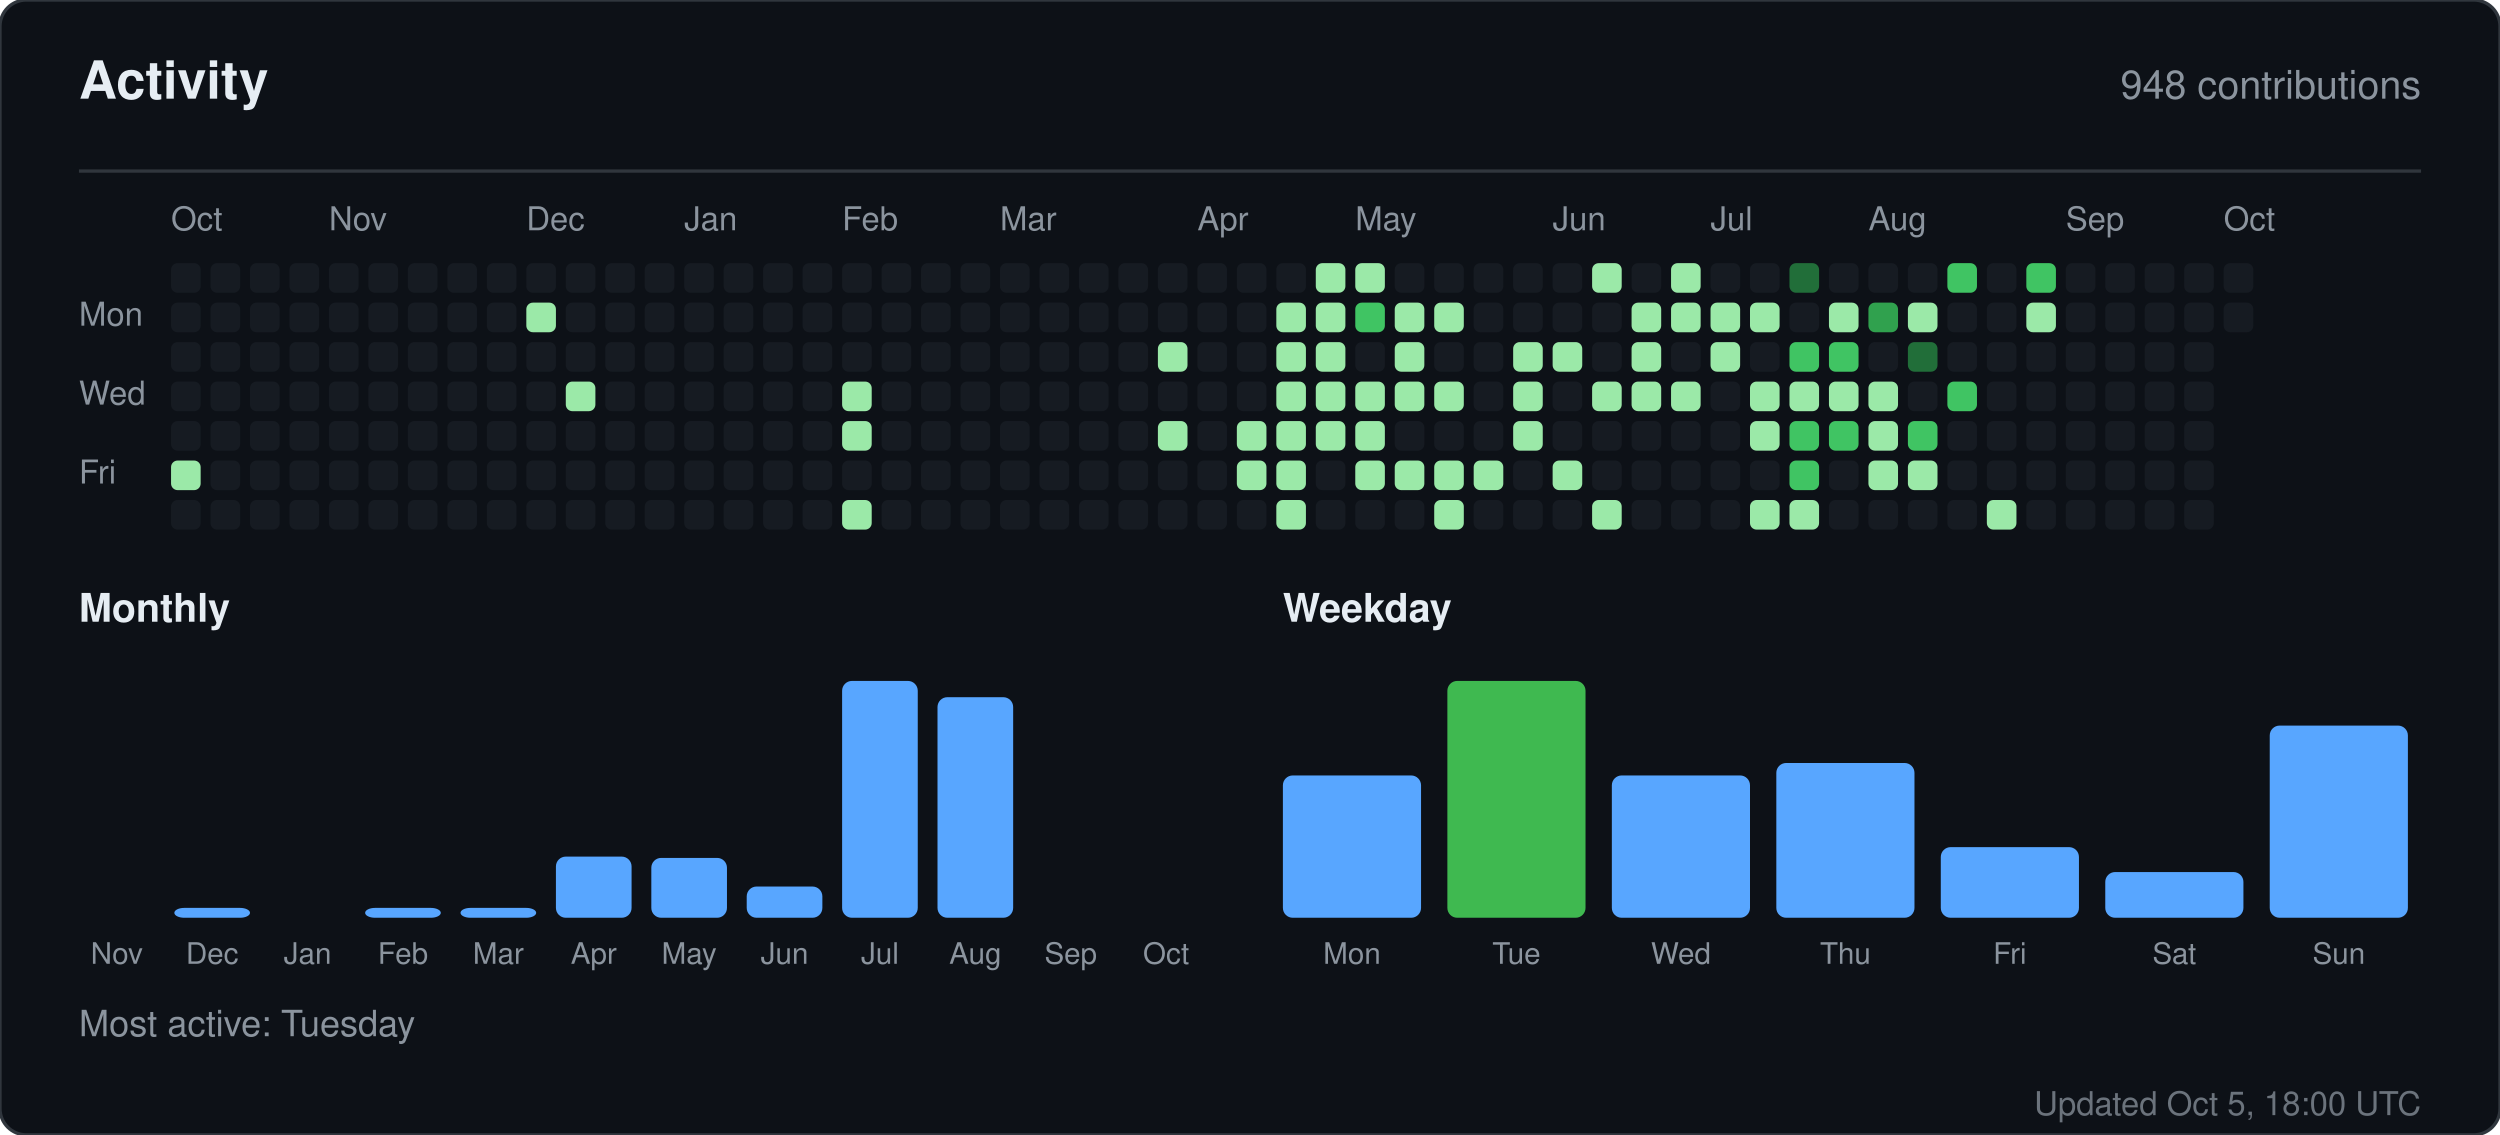
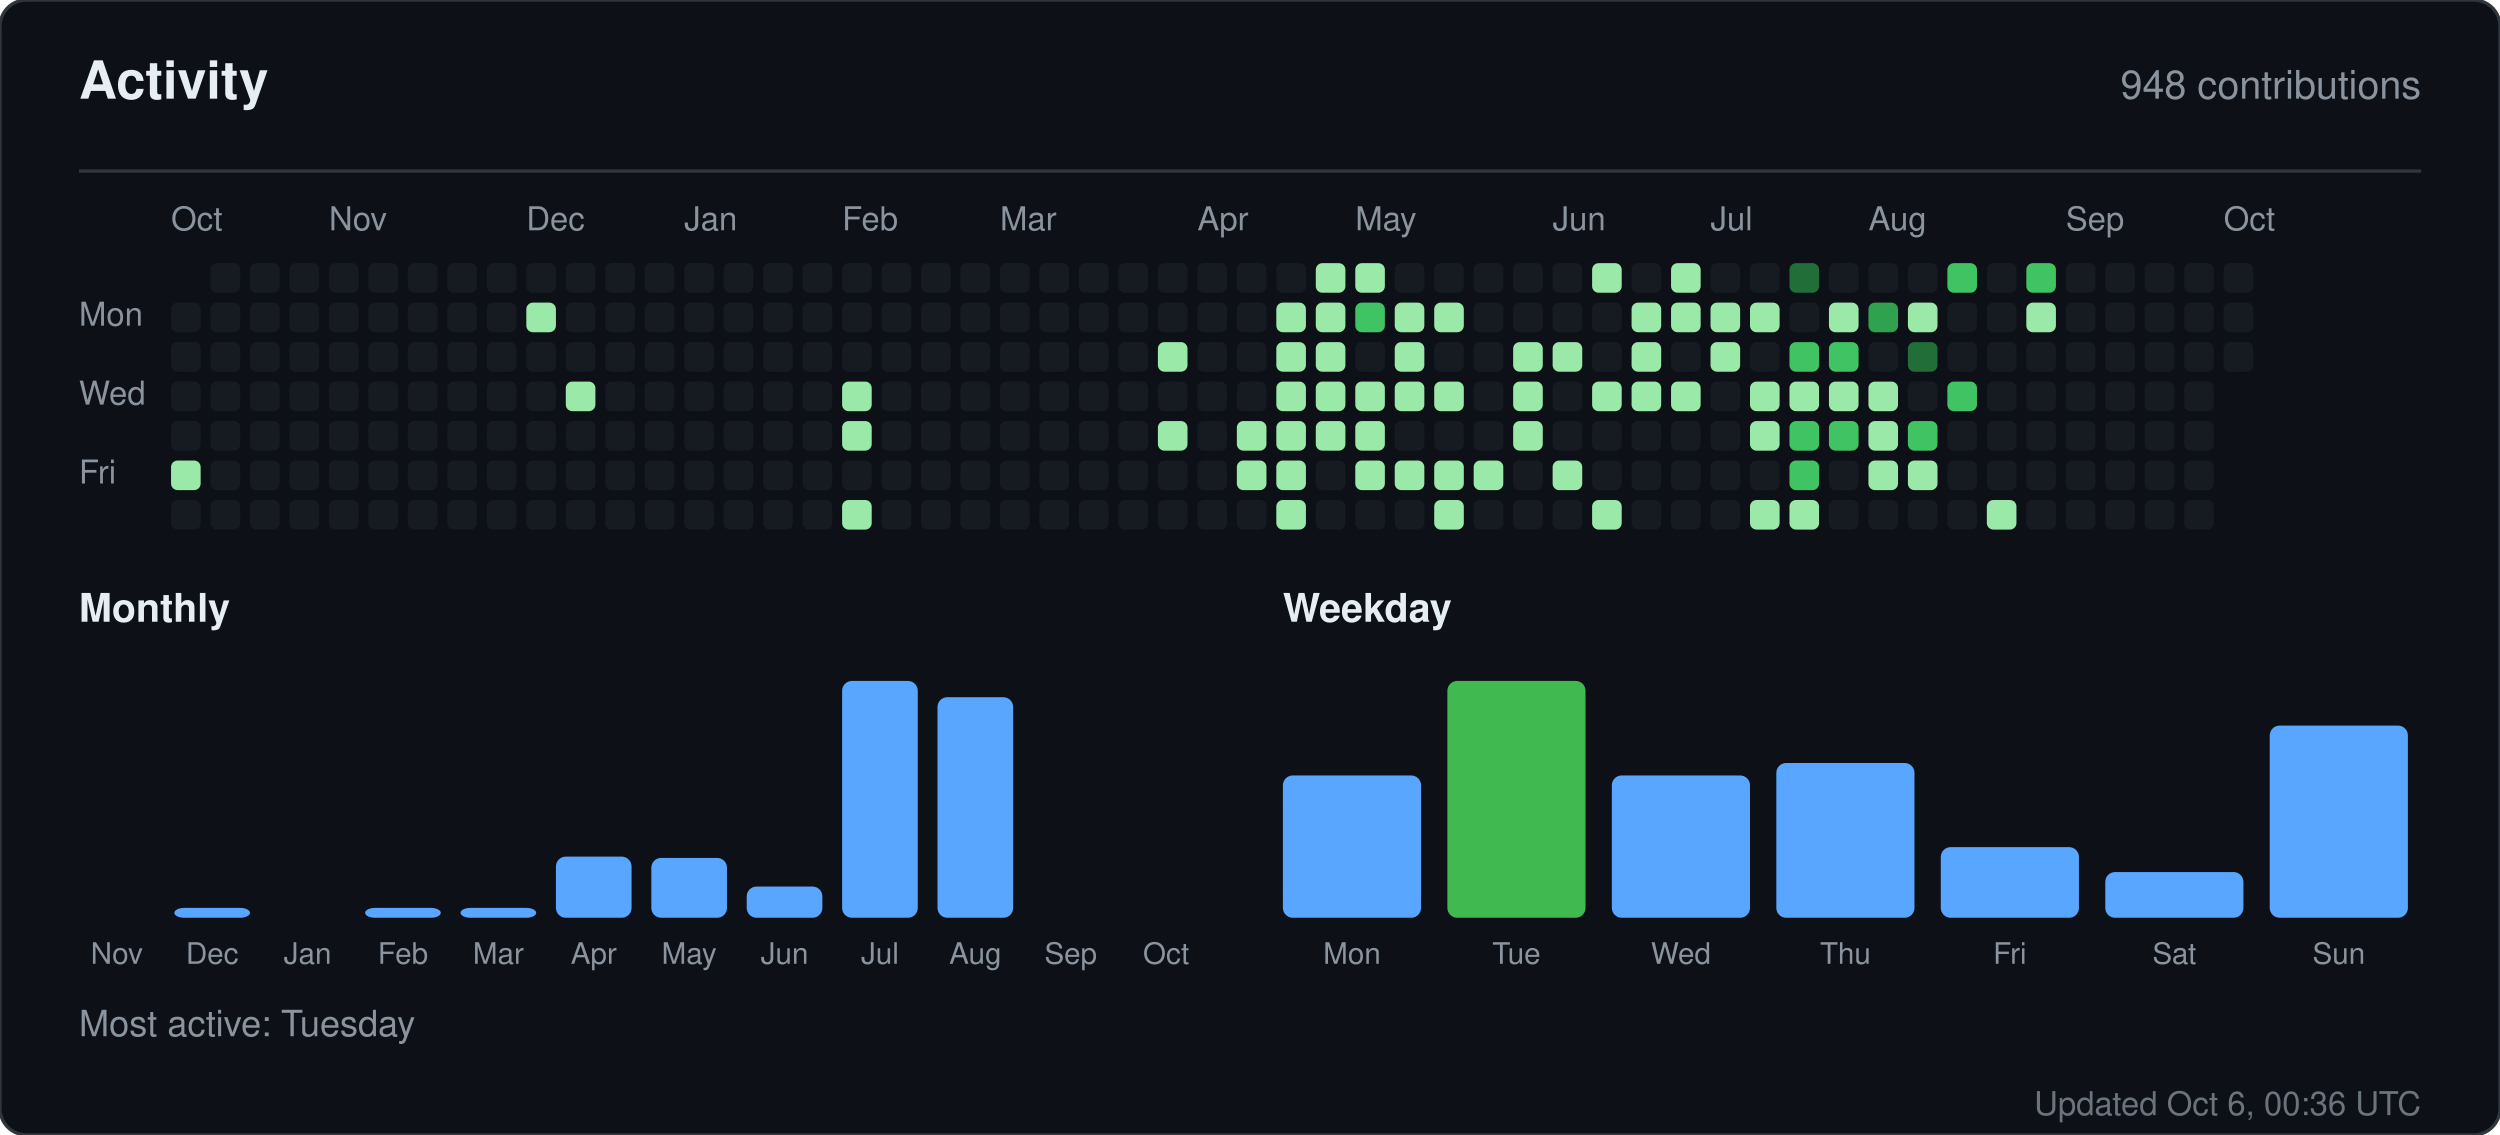
<svg xmlns="http://www.w3.org/2000/svg" width="760" height="345" viewBox="0 0 760 345" role="img" aria-label="Activity for sandiirawan12">
  <rect width="760" height="345" rx="8" fill="#0d1117" stroke="#30363d" />
  <g font-family="-apple-system, BlinkMacSystemFont, Segoe UI, Helvetica, Arial, sans-serif">
    <text x="24" y="30" fill="#e6edf3" font-size="16" font-weight="700">Activity</text>
    <text x="736" y="30" fill="#8b949e" font-size="12" text-anchor="end">948 contributions</text>
    <line x1="24" y1="52" x2="736" y2="52" stroke="#30363d" />
    <text x="52" y="70" fill="#8b949e" font-size="10">Oct</text>
    <text x="100" y="70" fill="#8b949e" font-size="10">Nov</text>
    <text x="160" y="70" fill="#8b949e" font-size="10">Dec</text>
    <text x="208" y="70" fill="#8b949e" font-size="10">Jan</text>
    <text x="256" y="70" fill="#8b949e" font-size="10">Feb</text>
    <text x="304" y="70" fill="#8b949e" font-size="10">Mar</text>
    <text x="364" y="70" fill="#8b949e" font-size="10">Apr</text>
    <text x="412" y="70" fill="#8b949e" font-size="10">May</text>
    <text x="472" y="70" fill="#8b949e" font-size="10">Jun</text>
    <text x="520" y="70" fill="#8b949e" font-size="10">Jul</text>
    <text x="568" y="70" fill="#8b949e" font-size="10">Aug</text>
    <text x="628" y="70" fill="#8b949e" font-size="10">Sep</text>
    <text x="676" y="70" fill="#8b949e" font-size="10">Oct</text>
    <text x="24" y="99" fill="#8b949e" font-size="10">Mon</text>
    <text x="24" y="123" fill="#8b949e" font-size="10">Wed</text>
    <text x="24" y="147" fill="#8b949e" font-size="10">Fri</text>
-     <rect x="52" y="80" width="9" height="9" rx="2" fill="#161b22" />
    <rect x="52" y="92" width="9" height="9" rx="2" fill="#161b22" />
    <rect x="52" y="104" width="9" height="9" rx="2" fill="#161b22" />
    <rect x="52" y="116" width="9" height="9" rx="2" fill="#161b22" />
    <rect x="52" y="128" width="9" height="9" rx="2" fill="#161b22" />
    <rect x="52" y="140" width="9" height="9" rx="2" fill="#9be9a8" />
    <rect x="52" y="152" width="9" height="9" rx="2" fill="#161b22" />
    <rect x="64" y="80" width="9" height="9" rx="2" fill="#161b22" />
    <rect x="64" y="92" width="9" height="9" rx="2" fill="#161b22" />
    <rect x="64" y="104" width="9" height="9" rx="2" fill="#161b22" />
    <rect x="64" y="116" width="9" height="9" rx="2" fill="#161b22" />
    <rect x="64" y="128" width="9" height="9" rx="2" fill="#161b22" />
    <rect x="64" y="140" width="9" height="9" rx="2" fill="#161b22" />
    <rect x="64" y="152" width="9" height="9" rx="2" fill="#161b22" />
    <rect x="76" y="80" width="9" height="9" rx="2" fill="#161b22" />
    <rect x="76" y="92" width="9" height="9" rx="2" fill="#161b22" />
    <rect x="76" y="104" width="9" height="9" rx="2" fill="#161b22" />
    <rect x="76" y="116" width="9" height="9" rx="2" fill="#161b22" />
    <rect x="76" y="128" width="9" height="9" rx="2" fill="#161b22" />
    <rect x="76" y="140" width="9" height="9" rx="2" fill="#161b22" />
    <rect x="76" y="152" width="9" height="9" rx="2" fill="#161b22" />
    <rect x="88" y="80" width="9" height="9" rx="2" fill="#161b22" />
    <rect x="88" y="92" width="9" height="9" rx="2" fill="#161b22" />
    <rect x="88" y="104" width="9" height="9" rx="2" fill="#161b22" />
    <rect x="88" y="116" width="9" height="9" rx="2" fill="#161b22" />
    <rect x="88" y="128" width="9" height="9" rx="2" fill="#161b22" />
    <rect x="88" y="140" width="9" height="9" rx="2" fill="#161b22" />
    <rect x="88" y="152" width="9" height="9" rx="2" fill="#161b22" />
    <rect x="100" y="80" width="9" height="9" rx="2" fill="#161b22" />
    <rect x="100" y="92" width="9" height="9" rx="2" fill="#161b22" />
    <rect x="100" y="104" width="9" height="9" rx="2" fill="#161b22" />
    <rect x="100" y="116" width="9" height="9" rx="2" fill="#161b22" />
    <rect x="100" y="128" width="9" height="9" rx="2" fill="#161b22" />
    <rect x="100" y="140" width="9" height="9" rx="2" fill="#161b22" />
    <rect x="100" y="152" width="9" height="9" rx="2" fill="#161b22" />
    <rect x="112" y="80" width="9" height="9" rx="2" fill="#161b22" />
    <rect x="112" y="92" width="9" height="9" rx="2" fill="#161b22" />
    <rect x="112" y="104" width="9" height="9" rx="2" fill="#161b22" />
    <rect x="112" y="116" width="9" height="9" rx="2" fill="#161b22" />
    <rect x="112" y="128" width="9" height="9" rx="2" fill="#161b22" />
    <rect x="112" y="140" width="9" height="9" rx="2" fill="#161b22" />
    <rect x="112" y="152" width="9" height="9" rx="2" fill="#161b22" />
    <rect x="124" y="80" width="9" height="9" rx="2" fill="#161b22" />
    <rect x="124" y="92" width="9" height="9" rx="2" fill="#161b22" />
    <rect x="124" y="104" width="9" height="9" rx="2" fill="#161b22" />
    <rect x="124" y="116" width="9" height="9" rx="2" fill="#161b22" />
    <rect x="124" y="128" width="9" height="9" rx="2" fill="#161b22" />
    <rect x="124" y="140" width="9" height="9" rx="2" fill="#161b22" />
    <rect x="124" y="152" width="9" height="9" rx="2" fill="#161b22" />
    <rect x="136" y="80" width="9" height="9" rx="2" fill="#161b22" />
    <rect x="136" y="92" width="9" height="9" rx="2" fill="#161b22" />
    <rect x="136" y="104" width="9" height="9" rx="2" fill="#161b22" />
    <rect x="136" y="116" width="9" height="9" rx="2" fill="#161b22" />
    <rect x="136" y="128" width="9" height="9" rx="2" fill="#161b22" />
    <rect x="136" y="140" width="9" height="9" rx="2" fill="#161b22" />
    <rect x="136" y="152" width="9" height="9" rx="2" fill="#161b22" />
    <rect x="148" y="80" width="9" height="9" rx="2" fill="#161b22" />
    <rect x="148" y="92" width="9" height="9" rx="2" fill="#161b22" />
    <rect x="148" y="104" width="9" height="9" rx="2" fill="#161b22" />
    <rect x="148" y="116" width="9" height="9" rx="2" fill="#161b22" />
    <rect x="148" y="128" width="9" height="9" rx="2" fill="#161b22" />
    <rect x="148" y="140" width="9" height="9" rx="2" fill="#161b22" />
    <rect x="148" y="152" width="9" height="9" rx="2" fill="#161b22" />
    <rect x="160" y="80" width="9" height="9" rx="2" fill="#161b22" />
    <rect x="160" y="92" width="9" height="9" rx="2" fill="#9be9a8" />
    <rect x="160" y="104" width="9" height="9" rx="2" fill="#161b22" />
    <rect x="160" y="116" width="9" height="9" rx="2" fill="#161b22" />
    <rect x="160" y="128" width="9" height="9" rx="2" fill="#161b22" />
    <rect x="160" y="140" width="9" height="9" rx="2" fill="#161b22" />
    <rect x="160" y="152" width="9" height="9" rx="2" fill="#161b22" />
    <rect x="172" y="80" width="9" height="9" rx="2" fill="#161b22" />
    <rect x="172" y="92" width="9" height="9" rx="2" fill="#161b22" />
    <rect x="172" y="104" width="9" height="9" rx="2" fill="#161b22" />
    <rect x="172" y="116" width="9" height="9" rx="2" fill="#9be9a8" />
    <rect x="172" y="128" width="9" height="9" rx="2" fill="#161b22" />
    <rect x="172" y="140" width="9" height="9" rx="2" fill="#161b22" />
    <rect x="172" y="152" width="9" height="9" rx="2" fill="#161b22" />
    <rect x="184" y="80" width="9" height="9" rx="2" fill="#161b22" />
    <rect x="184" y="92" width="9" height="9" rx="2" fill="#161b22" />
    <rect x="184" y="104" width="9" height="9" rx="2" fill="#161b22" />
    <rect x="184" y="116" width="9" height="9" rx="2" fill="#161b22" />
    <rect x="184" y="128" width="9" height="9" rx="2" fill="#161b22" />
    <rect x="184" y="140" width="9" height="9" rx="2" fill="#161b22" />
    <rect x="184" y="152" width="9" height="9" rx="2" fill="#161b22" />
    <rect x="196" y="80" width="9" height="9" rx="2" fill="#161b22" />
    <rect x="196" y="92" width="9" height="9" rx="2" fill="#161b22" />
    <rect x="196" y="104" width="9" height="9" rx="2" fill="#161b22" />
    <rect x="196" y="116" width="9" height="9" rx="2" fill="#161b22" />
    <rect x="196" y="128" width="9" height="9" rx="2" fill="#161b22" />
    <rect x="196" y="140" width="9" height="9" rx="2" fill="#161b22" />
    <rect x="196" y="152" width="9" height="9" rx="2" fill="#161b22" />
    <rect x="208" y="80" width="9" height="9" rx="2" fill="#161b22" />
    <rect x="208" y="92" width="9" height="9" rx="2" fill="#161b22" />
    <rect x="208" y="104" width="9" height="9" rx="2" fill="#161b22" />
    <rect x="208" y="116" width="9" height="9" rx="2" fill="#161b22" />
    <rect x="208" y="128" width="9" height="9" rx="2" fill="#161b22" />
    <rect x="208" y="140" width="9" height="9" rx="2" fill="#161b22" />
    <rect x="208" y="152" width="9" height="9" rx="2" fill="#161b22" />
    <rect x="220" y="80" width="9" height="9" rx="2" fill="#161b22" />
    <rect x="220" y="92" width="9" height="9" rx="2" fill="#161b22" />
    <rect x="220" y="104" width="9" height="9" rx="2" fill="#161b22" />
    <rect x="220" y="116" width="9" height="9" rx="2" fill="#161b22" />
    <rect x="220" y="128" width="9" height="9" rx="2" fill="#161b22" />
    <rect x="220" y="140" width="9" height="9" rx="2" fill="#161b22" />
    <rect x="220" y="152" width="9" height="9" rx="2" fill="#161b22" />
    <rect x="232" y="80" width="9" height="9" rx="2" fill="#161b22" />
    <rect x="232" y="92" width="9" height="9" rx="2" fill="#161b22" />
    <rect x="232" y="104" width="9" height="9" rx="2" fill="#161b22" />
    <rect x="232" y="116" width="9" height="9" rx="2" fill="#161b22" />
    <rect x="232" y="128" width="9" height="9" rx="2" fill="#161b22" />
    <rect x="232" y="140" width="9" height="9" rx="2" fill="#161b22" />
    <rect x="232" y="152" width="9" height="9" rx="2" fill="#161b22" />
    <rect x="244" y="80" width="9" height="9" rx="2" fill="#161b22" />
    <rect x="244" y="92" width="9" height="9" rx="2" fill="#161b22" />
    <rect x="244" y="104" width="9" height="9" rx="2" fill="#161b22" />
    <rect x="244" y="116" width="9" height="9" rx="2" fill="#161b22" />
    <rect x="244" y="128" width="9" height="9" rx="2" fill="#161b22" />
    <rect x="244" y="140" width="9" height="9" rx="2" fill="#161b22" />
    <rect x="244" y="152" width="9" height="9" rx="2" fill="#161b22" />
    <rect x="256" y="80" width="9" height="9" rx="2" fill="#161b22" />
    <rect x="256" y="92" width="9" height="9" rx="2" fill="#161b22" />
    <rect x="256" y="104" width="9" height="9" rx="2" fill="#161b22" />
    <rect x="256" y="116" width="9" height="9" rx="2" fill="#9be9a8" />
    <rect x="256" y="128" width="9" height="9" rx="2" fill="#9be9a8" />
    <rect x="256" y="140" width="9" height="9" rx="2" fill="#161b22" />
    <rect x="256" y="152" width="9" height="9" rx="2" fill="#9be9a8" />
    <rect x="268" y="80" width="9" height="9" rx="2" fill="#161b22" />
    <rect x="268" y="92" width="9" height="9" rx="2" fill="#161b22" />
    <rect x="268" y="104" width="9" height="9" rx="2" fill="#161b22" />
    <rect x="268" y="116" width="9" height="9" rx="2" fill="#161b22" />
    <rect x="268" y="128" width="9" height="9" rx="2" fill="#161b22" />
    <rect x="268" y="140" width="9" height="9" rx="2" fill="#161b22" />
    <rect x="268" y="152" width="9" height="9" rx="2" fill="#161b22" />
    <rect x="280" y="80" width="9" height="9" rx="2" fill="#161b22" />
    <rect x="280" y="92" width="9" height="9" rx="2" fill="#161b22" />
    <rect x="280" y="104" width="9" height="9" rx="2" fill="#161b22" />
    <rect x="280" y="116" width="9" height="9" rx="2" fill="#161b22" />
    <rect x="280" y="128" width="9" height="9" rx="2" fill="#161b22" />
    <rect x="280" y="140" width="9" height="9" rx="2" fill="#161b22" />
    <rect x="280" y="152" width="9" height="9" rx="2" fill="#161b22" />
    <rect x="292" y="80" width="9" height="9" rx="2" fill="#161b22" />
    <rect x="292" y="92" width="9" height="9" rx="2" fill="#161b22" />
    <rect x="292" y="104" width="9" height="9" rx="2" fill="#161b22" />
    <rect x="292" y="116" width="9" height="9" rx="2" fill="#161b22" />
    <rect x="292" y="128" width="9" height="9" rx="2" fill="#161b22" />
    <rect x="292" y="140" width="9" height="9" rx="2" fill="#161b22" />
    <rect x="292" y="152" width="9" height="9" rx="2" fill="#161b22" />
    <rect x="304" y="80" width="9" height="9" rx="2" fill="#161b22" />
    <rect x="304" y="92" width="9" height="9" rx="2" fill="#161b22" />
    <rect x="304" y="104" width="9" height="9" rx="2" fill="#161b22" />
    <rect x="304" y="116" width="9" height="9" rx="2" fill="#161b22" />
    <rect x="304" y="128" width="9" height="9" rx="2" fill="#161b22" />
    <rect x="304" y="140" width="9" height="9" rx="2" fill="#161b22" />
    <rect x="304" y="152" width="9" height="9" rx="2" fill="#161b22" />
    <rect x="316" y="80" width="9" height="9" rx="2" fill="#161b22" />
    <rect x="316" y="92" width="9" height="9" rx="2" fill="#161b22" />
    <rect x="316" y="104" width="9" height="9" rx="2" fill="#161b22" />
    <rect x="316" y="116" width="9" height="9" rx="2" fill="#161b22" />
    <rect x="316" y="128" width="9" height="9" rx="2" fill="#161b22" />
    <rect x="316" y="140" width="9" height="9" rx="2" fill="#161b22" />
    <rect x="316" y="152" width="9" height="9" rx="2" fill="#161b22" />
    <rect x="328" y="80" width="9" height="9" rx="2" fill="#161b22" />
    <rect x="328" y="92" width="9" height="9" rx="2" fill="#161b22" />
    <rect x="328" y="104" width="9" height="9" rx="2" fill="#161b22" />
    <rect x="328" y="116" width="9" height="9" rx="2" fill="#161b22" />
    <rect x="328" y="128" width="9" height="9" rx="2" fill="#161b22" />
    <rect x="328" y="140" width="9" height="9" rx="2" fill="#161b22" />
    <rect x="328" y="152" width="9" height="9" rx="2" fill="#161b22" />
    <rect x="340" y="80" width="9" height="9" rx="2" fill="#161b22" />
    <rect x="340" y="92" width="9" height="9" rx="2" fill="#161b22" />
    <rect x="340" y="104" width="9" height="9" rx="2" fill="#161b22" />
    <rect x="340" y="116" width="9" height="9" rx="2" fill="#161b22" />
    <rect x="340" y="128" width="9" height="9" rx="2" fill="#161b22" />
    <rect x="340" y="140" width="9" height="9" rx="2" fill="#161b22" />
    <rect x="340" y="152" width="9" height="9" rx="2" fill="#161b22" />
    <rect x="352" y="80" width="9" height="9" rx="2" fill="#161b22" />
    <rect x="352" y="92" width="9" height="9" rx="2" fill="#161b22" />
    <rect x="352" y="104" width="9" height="9" rx="2" fill="#9be9a8" />
    <rect x="352" y="116" width="9" height="9" rx="2" fill="#161b22" />
    <rect x="352" y="128" width="9" height="9" rx="2" fill="#9be9a8" />
    <rect x="352" y="140" width="9" height="9" rx="2" fill="#161b22" />
    <rect x="352" y="152" width="9" height="9" rx="2" fill="#161b22" />
    <rect x="364" y="80" width="9" height="9" rx="2" fill="#161b22" />
    <rect x="364" y="92" width="9" height="9" rx="2" fill="#161b22" />
    <rect x="364" y="104" width="9" height="9" rx="2" fill="#161b22" />
    <rect x="364" y="116" width="9" height="9" rx="2" fill="#161b22" />
    <rect x="364" y="128" width="9" height="9" rx="2" fill="#161b22" />
    <rect x="364" y="140" width="9" height="9" rx="2" fill="#161b22" />
    <rect x="364" y="152" width="9" height="9" rx="2" fill="#161b22" />
    <rect x="376" y="80" width="9" height="9" rx="2" fill="#161b22" />
    <rect x="376" y="92" width="9" height="9" rx="2" fill="#161b22" />
    <rect x="376" y="104" width="9" height="9" rx="2" fill="#161b22" />
    <rect x="376" y="116" width="9" height="9" rx="2" fill="#161b22" />
    <rect x="376" y="128" width="9" height="9" rx="2" fill="#9be9a8" />
    <rect x="376" y="140" width="9" height="9" rx="2" fill="#9be9a8" />
    <rect x="376" y="152" width="9" height="9" rx="2" fill="#161b22" />
    <rect x="388" y="80" width="9" height="9" rx="2" fill="#161b22" />
    <rect x="388" y="92" width="9" height="9" rx="2" fill="#9be9a8" />
    <rect x="388" y="104" width="9" height="9" rx="2" fill="#9be9a8" />
    <rect x="388" y="116" width="9" height="9" rx="2" fill="#9be9a8" />
    <rect x="388" y="128" width="9" height="9" rx="2" fill="#9be9a8" />
    <rect x="388" y="140" width="9" height="9" rx="2" fill="#9be9a8" />
    <rect x="388" y="152" width="9" height="9" rx="2" fill="#9be9a8" />
    <rect x="400" y="80" width="9" height="9" rx="2" fill="#9be9a8" />
    <rect x="400" y="92" width="9" height="9" rx="2" fill="#9be9a8" />
    <rect x="400" y="104" width="9" height="9" rx="2" fill="#9be9a8" />
    <rect x="400" y="116" width="9" height="9" rx="2" fill="#9be9a8" />
    <rect x="400" y="128" width="9" height="9" rx="2" fill="#9be9a8" />
    <rect x="400" y="140" width="9" height="9" rx="2" fill="#161b22" />
    <rect x="400" y="152" width="9" height="9" rx="2" fill="#161b22" />
    <rect x="412" y="80" width="9" height="9" rx="2" fill="#9be9a8" />
    <rect x="412" y="92" width="9" height="9" rx="2" fill="#40c463" />
    <rect x="412" y="104" width="9" height="9" rx="2" fill="#161b22" />
    <rect x="412" y="116" width="9" height="9" rx="2" fill="#9be9a8" />
    <rect x="412" y="128" width="9" height="9" rx="2" fill="#9be9a8" />
    <rect x="412" y="140" width="9" height="9" rx="2" fill="#9be9a8" />
    <rect x="412" y="152" width="9" height="9" rx="2" fill="#161b22" />
    <rect x="424" y="80" width="9" height="9" rx="2" fill="#161b22" />
    <rect x="424" y="92" width="9" height="9" rx="2" fill="#9be9a8" />
    <rect x="424" y="104" width="9" height="9" rx="2" fill="#9be9a8" />
    <rect x="424" y="116" width="9" height="9" rx="2" fill="#9be9a8" />
    <rect x="424" y="128" width="9" height="9" rx="2" fill="#161b22" />
    <rect x="424" y="140" width="9" height="9" rx="2" fill="#9be9a8" />
    <rect x="424" y="152" width="9" height="9" rx="2" fill="#161b22" />
    <rect x="436" y="80" width="9" height="9" rx="2" fill="#161b22" />
    <rect x="436" y="92" width="9" height="9" rx="2" fill="#9be9a8" />
    <rect x="436" y="104" width="9" height="9" rx="2" fill="#161b22" />
    <rect x="436" y="116" width="9" height="9" rx="2" fill="#9be9a8" />
    <rect x="436" y="128" width="9" height="9" rx="2" fill="#161b22" />
    <rect x="436" y="140" width="9" height="9" rx="2" fill="#9be9a8" />
    <rect x="436" y="152" width="9" height="9" rx="2" fill="#9be9a8" />
    <rect x="448" y="80" width="9" height="9" rx="2" fill="#161b22" />
    <rect x="448" y="92" width="9" height="9" rx="2" fill="#161b22" />
    <rect x="448" y="104" width="9" height="9" rx="2" fill="#161b22" />
    <rect x="448" y="116" width="9" height="9" rx="2" fill="#161b22" />
    <rect x="448" y="128" width="9" height="9" rx="2" fill="#161b22" />
    <rect x="448" y="140" width="9" height="9" rx="2" fill="#9be9a8" />
    <rect x="448" y="152" width="9" height="9" rx="2" fill="#161b22" />
    <rect x="460" y="80" width="9" height="9" rx="2" fill="#161b22" />
    <rect x="460" y="92" width="9" height="9" rx="2" fill="#161b22" />
    <rect x="460" y="104" width="9" height="9" rx="2" fill="#9be9a8" />
    <rect x="460" y="116" width="9" height="9" rx="2" fill="#9be9a8" />
    <rect x="460" y="128" width="9" height="9" rx="2" fill="#9be9a8" />
    <rect x="460" y="140" width="9" height="9" rx="2" fill="#161b22" />
    <rect x="460" y="152" width="9" height="9" rx="2" fill="#161b22" />
    <rect x="472" y="80" width="9" height="9" rx="2" fill="#161b22" />
    <rect x="472" y="92" width="9" height="9" rx="2" fill="#161b22" />
    <rect x="472" y="104" width="9" height="9" rx="2" fill="#9be9a8" />
    <rect x="472" y="116" width="9" height="9" rx="2" fill="#161b22" />
    <rect x="472" y="128" width="9" height="9" rx="2" fill="#161b22" />
    <rect x="472" y="140" width="9" height="9" rx="2" fill="#9be9a8" />
    <rect x="472" y="152" width="9" height="9" rx="2" fill="#161b22" />
    <rect x="484" y="80" width="9" height="9" rx="2" fill="#9be9a8" />
    <rect x="484" y="92" width="9" height="9" rx="2" fill="#161b22" />
    <rect x="484" y="104" width="9" height="9" rx="2" fill="#161b22" />
    <rect x="484" y="116" width="9" height="9" rx="2" fill="#9be9a8" />
    <rect x="484" y="128" width="9" height="9" rx="2" fill="#161b22" />
    <rect x="484" y="140" width="9" height="9" rx="2" fill="#161b22" />
    <rect x="484" y="152" width="9" height="9" rx="2" fill="#9be9a8" />
    <rect x="496" y="80" width="9" height="9" rx="2" fill="#161b22" />
    <rect x="496" y="92" width="9" height="9" rx="2" fill="#9be9a8" />
    <rect x="496" y="104" width="9" height="9" rx="2" fill="#9be9a8" />
    <rect x="496" y="116" width="9" height="9" rx="2" fill="#9be9a8" />
    <rect x="496" y="128" width="9" height="9" rx="2" fill="#161b22" />
    <rect x="496" y="140" width="9" height="9" rx="2" fill="#161b22" />
    <rect x="496" y="152" width="9" height="9" rx="2" fill="#161b22" />
    <rect x="508" y="80" width="9" height="9" rx="2" fill="#9be9a8" />
    <rect x="508" y="92" width="9" height="9" rx="2" fill="#9be9a8" />
    <rect x="508" y="104" width="9" height="9" rx="2" fill="#161b22" />
    <rect x="508" y="116" width="9" height="9" rx="2" fill="#9be9a8" />
    <rect x="508" y="128" width="9" height="9" rx="2" fill="#161b22" />
    <rect x="508" y="140" width="9" height="9" rx="2" fill="#161b22" />
    <rect x="508" y="152" width="9" height="9" rx="2" fill="#161b22" />
    <rect x="520" y="80" width="9" height="9" rx="2" fill="#161b22" />
    <rect x="520" y="92" width="9" height="9" rx="2" fill="#9be9a8" />
    <rect x="520" y="104" width="9" height="9" rx="2" fill="#9be9a8" />
    <rect x="520" y="116" width="9" height="9" rx="2" fill="#161b22" />
    <rect x="520" y="128" width="9" height="9" rx="2" fill="#161b22" />
    <rect x="520" y="140" width="9" height="9" rx="2" fill="#161b22" />
    <rect x="520" y="152" width="9" height="9" rx="2" fill="#161b22" />
    <rect x="532" y="80" width="9" height="9" rx="2" fill="#161b22" />
    <rect x="532" y="92" width="9" height="9" rx="2" fill="#9be9a8" />
    <rect x="532" y="104" width="9" height="9" rx="2" fill="#161b22" />
    <rect x="532" y="116" width="9" height="9" rx="2" fill="#9be9a8" />
    <rect x="532" y="128" width="9" height="9" rx="2" fill="#9be9a8" />
    <rect x="532" y="140" width="9" height="9" rx="2" fill="#161b22" />
    <rect x="532" y="152" width="9" height="9" rx="2" fill="#9be9a8" />
    <rect x="544" y="80" width="9" height="9" rx="2" fill="#216e39" />
    <rect x="544" y="92" width="9" height="9" rx="2" fill="#161b22" />
    <rect x="544" y="104" width="9" height="9" rx="2" fill="#40c463" />
    <rect x="544" y="116" width="9" height="9" rx="2" fill="#9be9a8" />
    <rect x="544" y="128" width="9" height="9" rx="2" fill="#40c463" />
    <rect x="544" y="140" width="9" height="9" rx="2" fill="#40c463" />
    <rect x="544" y="152" width="9" height="9" rx="2" fill="#9be9a8" />
    <rect x="556" y="80" width="9" height="9" rx="2" fill="#161b22" />
    <rect x="556" y="92" width="9" height="9" rx="2" fill="#9be9a8" />
    <rect x="556" y="104" width="9" height="9" rx="2" fill="#40c463" />
    <rect x="556" y="116" width="9" height="9" rx="2" fill="#9be9a8" />
    <rect x="556" y="128" width="9" height="9" rx="2" fill="#40c463" />
    <rect x="556" y="140" width="9" height="9" rx="2" fill="#161b22" />
    <rect x="556" y="152" width="9" height="9" rx="2" fill="#161b22" />
    <rect x="568" y="80" width="9" height="9" rx="2" fill="#161b22" />
    <rect x="568" y="92" width="9" height="9" rx="2" fill="#30a14e" />
    <rect x="568" y="104" width="9" height="9" rx="2" fill="#161b22" />
    <rect x="568" y="116" width="9" height="9" rx="2" fill="#9be9a8" />
    <rect x="568" y="128" width="9" height="9" rx="2" fill="#9be9a8" />
    <rect x="568" y="140" width="9" height="9" rx="2" fill="#9be9a8" />
    <rect x="568" y="152" width="9" height="9" rx="2" fill="#161b22" />
    <rect x="580" y="80" width="9" height="9" rx="2" fill="#161b22" />
    <rect x="580" y="92" width="9" height="9" rx="2" fill="#9be9a8" />
    <rect x="580" y="104" width="9" height="9" rx="2" fill="#216e39" />
    <rect x="580" y="116" width="9" height="9" rx="2" fill="#161b22" />
    <rect x="580" y="128" width="9" height="9" rx="2" fill="#40c463" />
    <rect x="580" y="140" width="9" height="9" rx="2" fill="#9be9a8" />
    <rect x="580" y="152" width="9" height="9" rx="2" fill="#161b22" />
    <rect x="592" y="80" width="9" height="9" rx="2" fill="#40c463" />
    <rect x="592" y="92" width="9" height="9" rx="2" fill="#161b22" />
    <rect x="592" y="104" width="9" height="9" rx="2" fill="#161b22" />
    <rect x="592" y="116" width="9" height="9" rx="2" fill="#40c463" />
    <rect x="592" y="128" width="9" height="9" rx="2" fill="#161b22" />
    <rect x="592" y="140" width="9" height="9" rx="2" fill="#161b22" />
    <rect x="592" y="152" width="9" height="9" rx="2" fill="#161b22" />
    <rect x="604" y="80" width="9" height="9" rx="2" fill="#161b22" />
    <rect x="604" y="92" width="9" height="9" rx="2" fill="#161b22" />
    <rect x="604" y="104" width="9" height="9" rx="2" fill="#161b22" />
    <rect x="604" y="116" width="9" height="9" rx="2" fill="#161b22" />
    <rect x="604" y="128" width="9" height="9" rx="2" fill="#161b22" />
    <rect x="604" y="140" width="9" height="9" rx="2" fill="#161b22" />
    <rect x="604" y="152" width="9" height="9" rx="2" fill="#9be9a8" />
    <rect x="616" y="80" width="9" height="9" rx="2" fill="#40c463" />
    <rect x="616" y="92" width="9" height="9" rx="2" fill="#9be9a8" />
    <rect x="616" y="104" width="9" height="9" rx="2" fill="#161b22" />
    <rect x="616" y="116" width="9" height="9" rx="2" fill="#161b22" />
    <rect x="616" y="128" width="9" height="9" rx="2" fill="#161b22" />
    <rect x="616" y="140" width="9" height="9" rx="2" fill="#161b22" />
    <rect x="616" y="152" width="9" height="9" rx="2" fill="#161b22" />
    <rect x="628" y="80" width="9" height="9" rx="2" fill="#161b22" />
    <rect x="628" y="92" width="9" height="9" rx="2" fill="#161b22" />
    <rect x="628" y="104" width="9" height="9" rx="2" fill="#161b22" />
    <rect x="628" y="116" width="9" height="9" rx="2" fill="#161b22" />
    <rect x="628" y="128" width="9" height="9" rx="2" fill="#161b22" />
    <rect x="628" y="140" width="9" height="9" rx="2" fill="#161b22" />
    <rect x="628" y="152" width="9" height="9" rx="2" fill="#161b22" />
    <rect x="640" y="80" width="9" height="9" rx="2" fill="#161b22" />
    <rect x="640" y="92" width="9" height="9" rx="2" fill="#161b22" />
    <rect x="640" y="104" width="9" height="9" rx="2" fill="#161b22" />
    <rect x="640" y="116" width="9" height="9" rx="2" fill="#161b22" />
    <rect x="640" y="128" width="9" height="9" rx="2" fill="#161b22" />
    <rect x="640" y="140" width="9" height="9" rx="2" fill="#161b22" />
    <rect x="640" y="152" width="9" height="9" rx="2" fill="#161b22" />
    <rect x="652" y="80" width="9" height="9" rx="2" fill="#161b22" />
    <rect x="652" y="92" width="9" height="9" rx="2" fill="#161b22" />
    <rect x="652" y="104" width="9" height="9" rx="2" fill="#161b22" />
    <rect x="652" y="116" width="9" height="9" rx="2" fill="#161b22" />
    <rect x="652" y="128" width="9" height="9" rx="2" fill="#161b22" />
    <rect x="652" y="140" width="9" height="9" rx="2" fill="#161b22" />
    <rect x="652" y="152" width="9" height="9" rx="2" fill="#161b22" />
    <rect x="664" y="80" width="9" height="9" rx="2" fill="#161b22" />
    <rect x="664" y="92" width="9" height="9" rx="2" fill="#161b22" />
    <rect x="664" y="104" width="9" height="9" rx="2" fill="#161b22" />
    <rect x="664" y="116" width="9" height="9" rx="2" fill="#161b22" />
    <rect x="664" y="128" width="9" height="9" rx="2" fill="#161b22" />
    <rect x="664" y="140" width="9" height="9" rx="2" fill="#161b22" />
    <rect x="664" y="152" width="9" height="9" rx="2" fill="#161b22" />
    <rect x="676" y="80" width="9" height="9" rx="2" fill="#161b22" />
    <rect x="676" y="92" width="9" height="9" rx="2" fill="#161b22" />
+     <rect x="676" y="104" width="9" height="9" rx="2" fill="#161b22" />
    <text x="24" y="189" fill="#e6edf3" font-size="12" font-weight="600">Monthly</text>
    <text x="390" y="189" fill="#e6edf3" font-size="12" font-weight="600">Weekday</text>
    <rect x="24" y="279" width="23" height="0" rx="3" fill="#58a6ff" />
    <text x="35.5" y="293" fill="#8b949e" font-size="9" text-anchor="middle">Nov</text>
    <rect x="53" y="276" width="23" height="3" rx="3" fill="#58a6ff" />
    <text x="64.5" y="293" fill="#8b949e" font-size="9" text-anchor="middle">Dec</text>
    <rect x="82" y="279" width="23" height="0" rx="3" fill="#58a6ff" />
    <text x="93.5" y="293" fill="#8b949e" font-size="9" text-anchor="middle">Jan</text>
    <rect x="111" y="276" width="23" height="3" rx="3" fill="#58a6ff" />
    <text x="122.5" y="293" fill="#8b949e" font-size="9" text-anchor="middle">Feb</text>
    <rect x="140" y="276" width="23" height="3" rx="3" fill="#58a6ff" />
    <text x="151.5" y="293" fill="#8b949e" font-size="9" text-anchor="middle">Mar</text>
    <rect x="169" y="260.407" width="23" height="18.593" rx="3" fill="#58a6ff" />
    <text x="180.5" y="293" fill="#8b949e" font-size="9" text-anchor="middle">Apr</text>
    <rect x="198" y="260.802" width="23" height="18.198" rx="3" fill="#58a6ff" />
    <text x="209.5" y="293" fill="#8b949e" font-size="9" text-anchor="middle">May</text>
    <rect x="227" y="269.505" width="23" height="9.495" rx="3" fill="#58a6ff" />
    <text x="238.5" y="293" fill="#8b949e" font-size="9" text-anchor="middle">Jun</text>
    <rect x="256" y="207" width="23" height="72" rx="3" fill="#58a6ff" />
    <text x="267.5" y="293" fill="#8b949e" font-size="9" text-anchor="middle">Jul</text>
    <rect x="285" y="211.945" width="23" height="67.055" rx="3" fill="#58a6ff" />
    <text x="296.5" y="293" fill="#8b949e" font-size="9" text-anchor="middle">Aug</text>
    <rect x="314" y="279" width="23" height="0" rx="3" fill="#58a6ff" />
    <text x="325.5" y="293" fill="#8b949e" font-size="9" text-anchor="middle">Sep</text>
    <rect x="343" y="279" width="23" height="0" rx="3" fill="#58a6ff" />
    <text x="354.5" y="293" fill="#8b949e" font-size="9" text-anchor="middle">Oct</text>
    <rect x="390" y="235.737" width="42" height="43.263" rx="3" fill="#58a6ff" />
    <text x="411" y="293" fill="#8b949e" font-size="9" text-anchor="middle">Mon</text>
    <rect x="440" y="207" width="42" height="72" rx="3" fill="#3fb950" />
    <text x="461" y="293" fill="#8b949e" font-size="9" text-anchor="middle">Tue</text>
    <rect x="490" y="235.737" width="42" height="43.263" rx="3" fill="#58a6ff" />
    <text x="511" y="293" fill="#8b949e" font-size="9" text-anchor="middle">Wed</text>
    <rect x="540" y="231.947" width="42" height="47.053" rx="3" fill="#58a6ff" />
    <text x="561" y="293" fill="#8b949e" font-size="9" text-anchor="middle">Thu</text>
    <rect x="590" y="257.526" width="42" height="21.474" rx="3" fill="#58a6ff" />
    <text x="611" y="293" fill="#8b949e" font-size="9" text-anchor="middle">Fri</text>
    <rect x="640" y="265.105" width="42" height="13.895" rx="3" fill="#58a6ff" />
    <text x="661" y="293" fill="#8b949e" font-size="9" text-anchor="middle">Sat</text>
    <rect x="690" y="220.579" width="42" height="58.421" rx="3" fill="#58a6ff" />
    <text x="711" y="293" fill="#8b949e" font-size="9" text-anchor="middle">Sun</text>
    <text x="24" y="315" fill="#8b949e" font-size="11">Most active: Tuesday</text>
-     <text x="736" y="339" fill="#8b949e" font-size="10" text-anchor="end" opacity="0.75">Updated Oct 5, 18:00 UTC</text>
+     <text x="736" y="339" fill="#8b949e" font-size="10" text-anchor="end" opacity="0.75">Updated Oct 6, 00:36 UTC</text>
  </g>
</svg>
